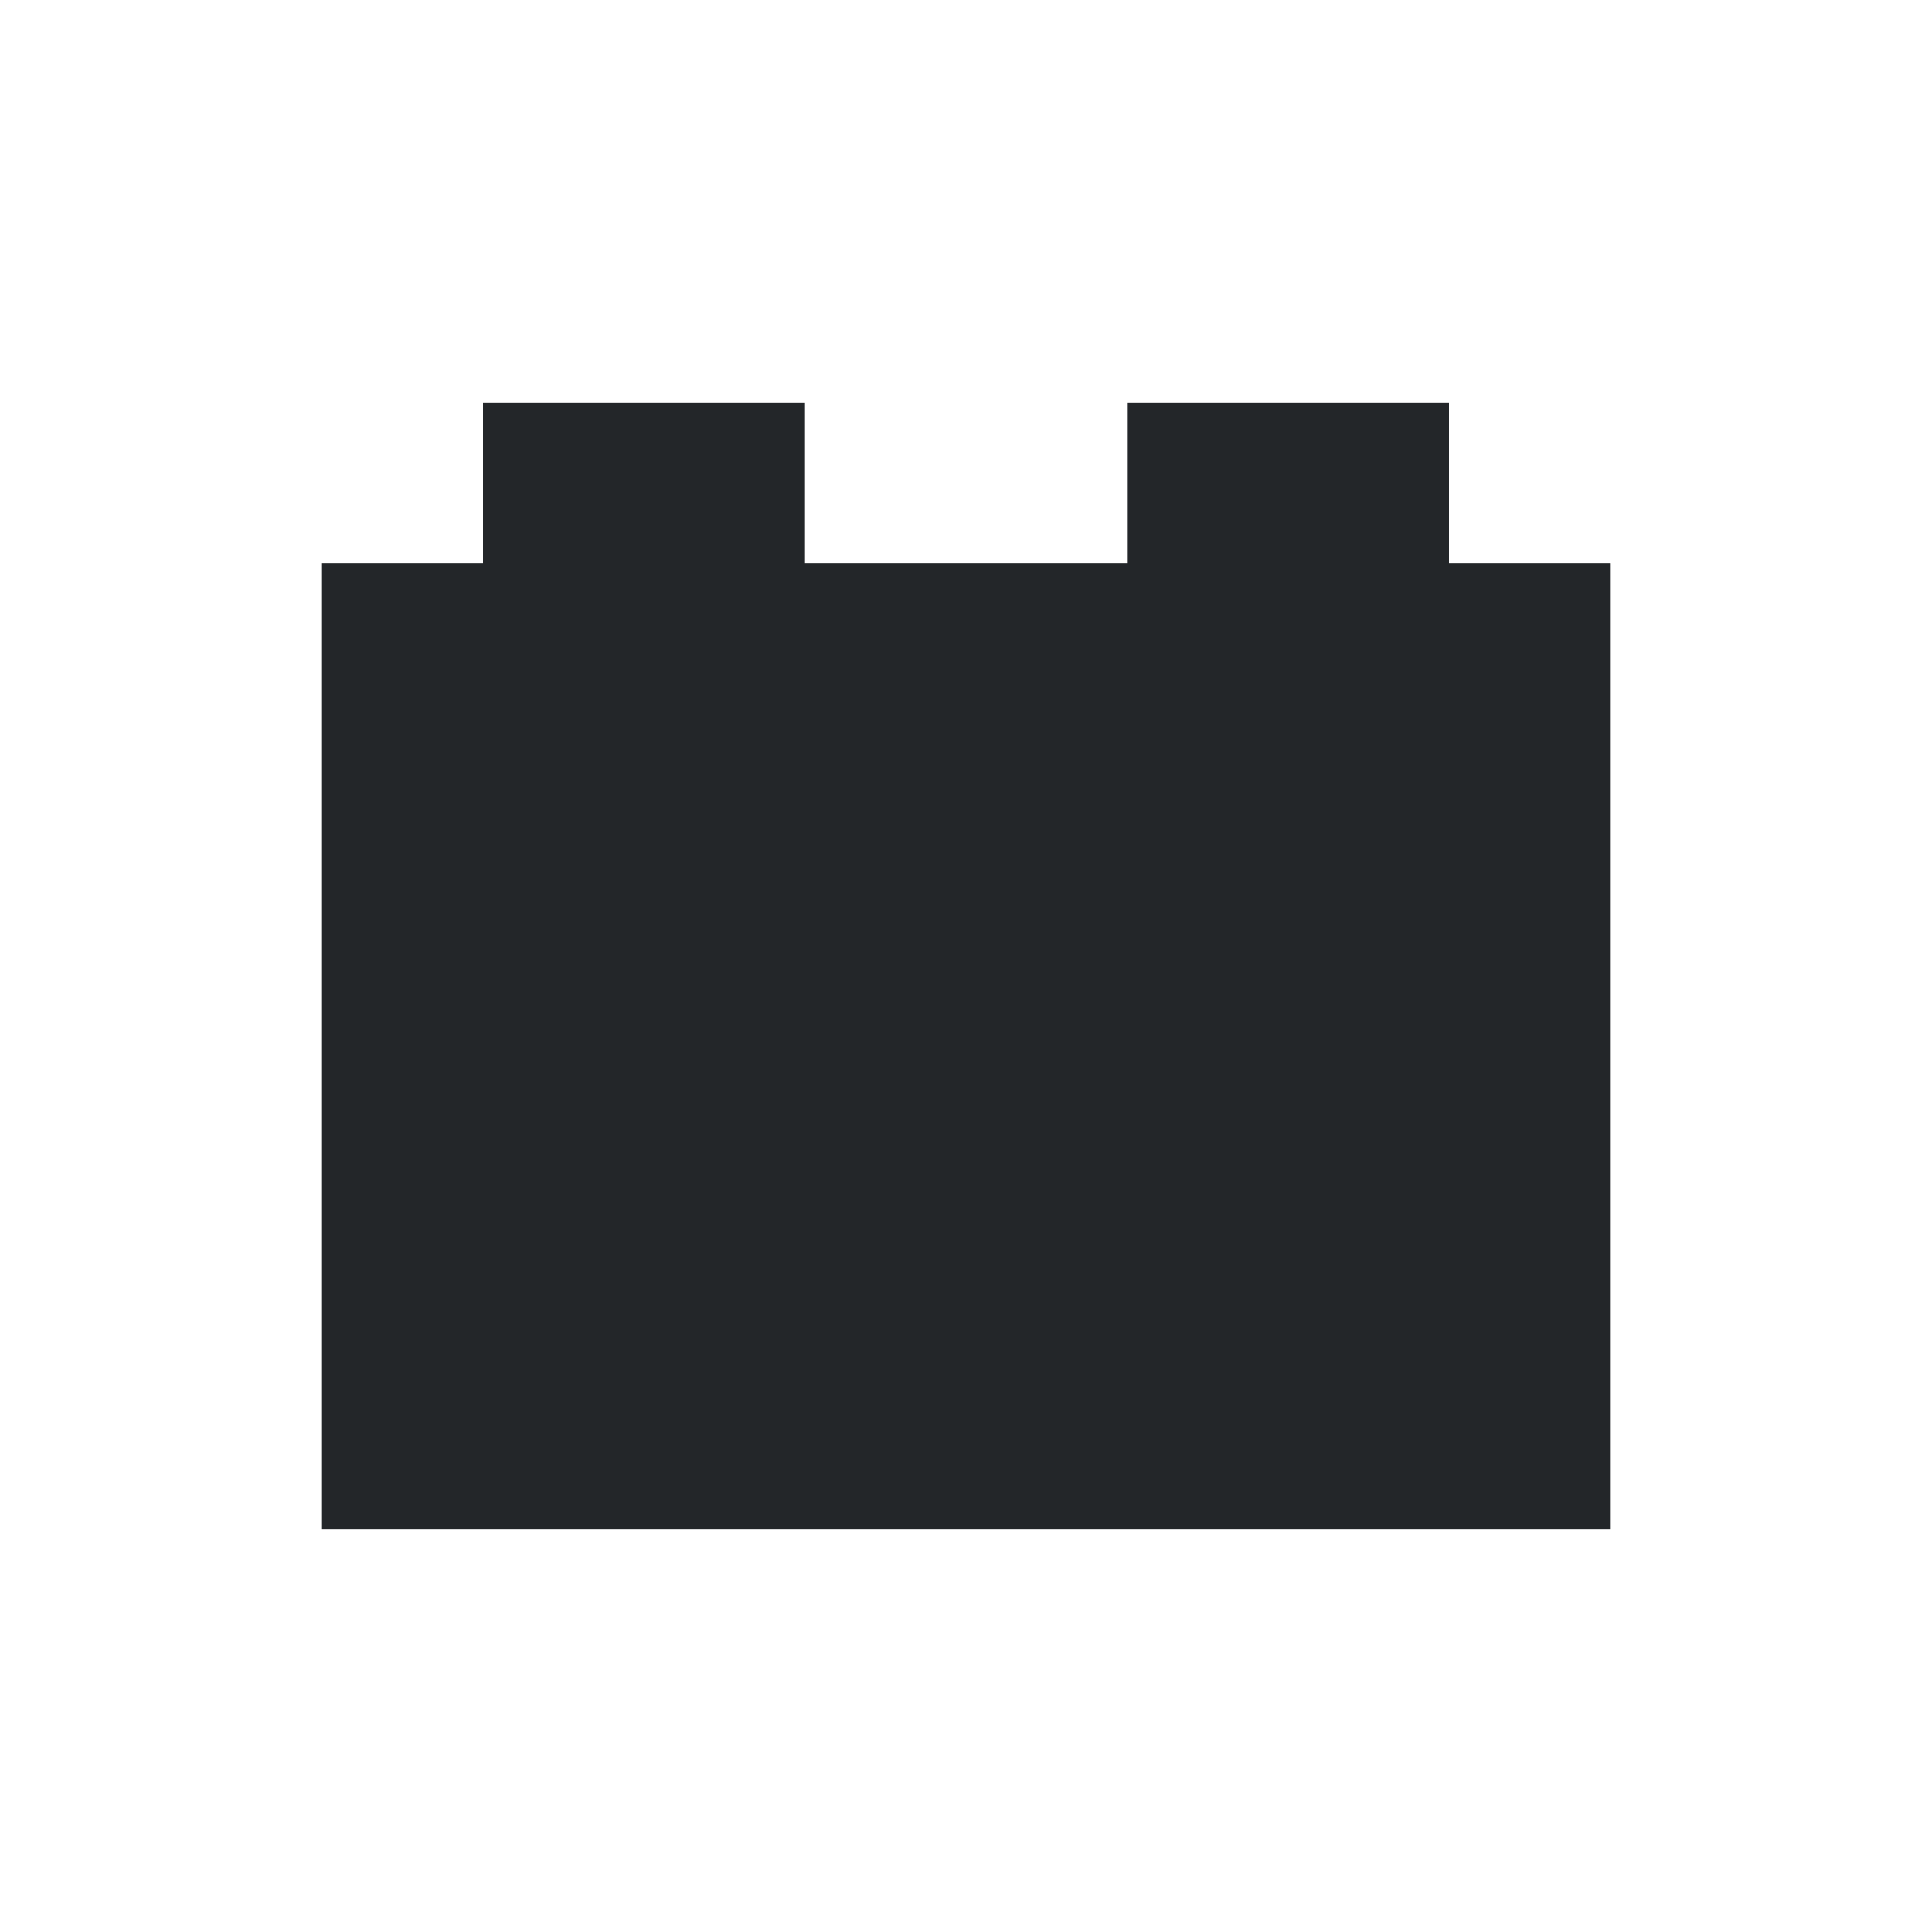
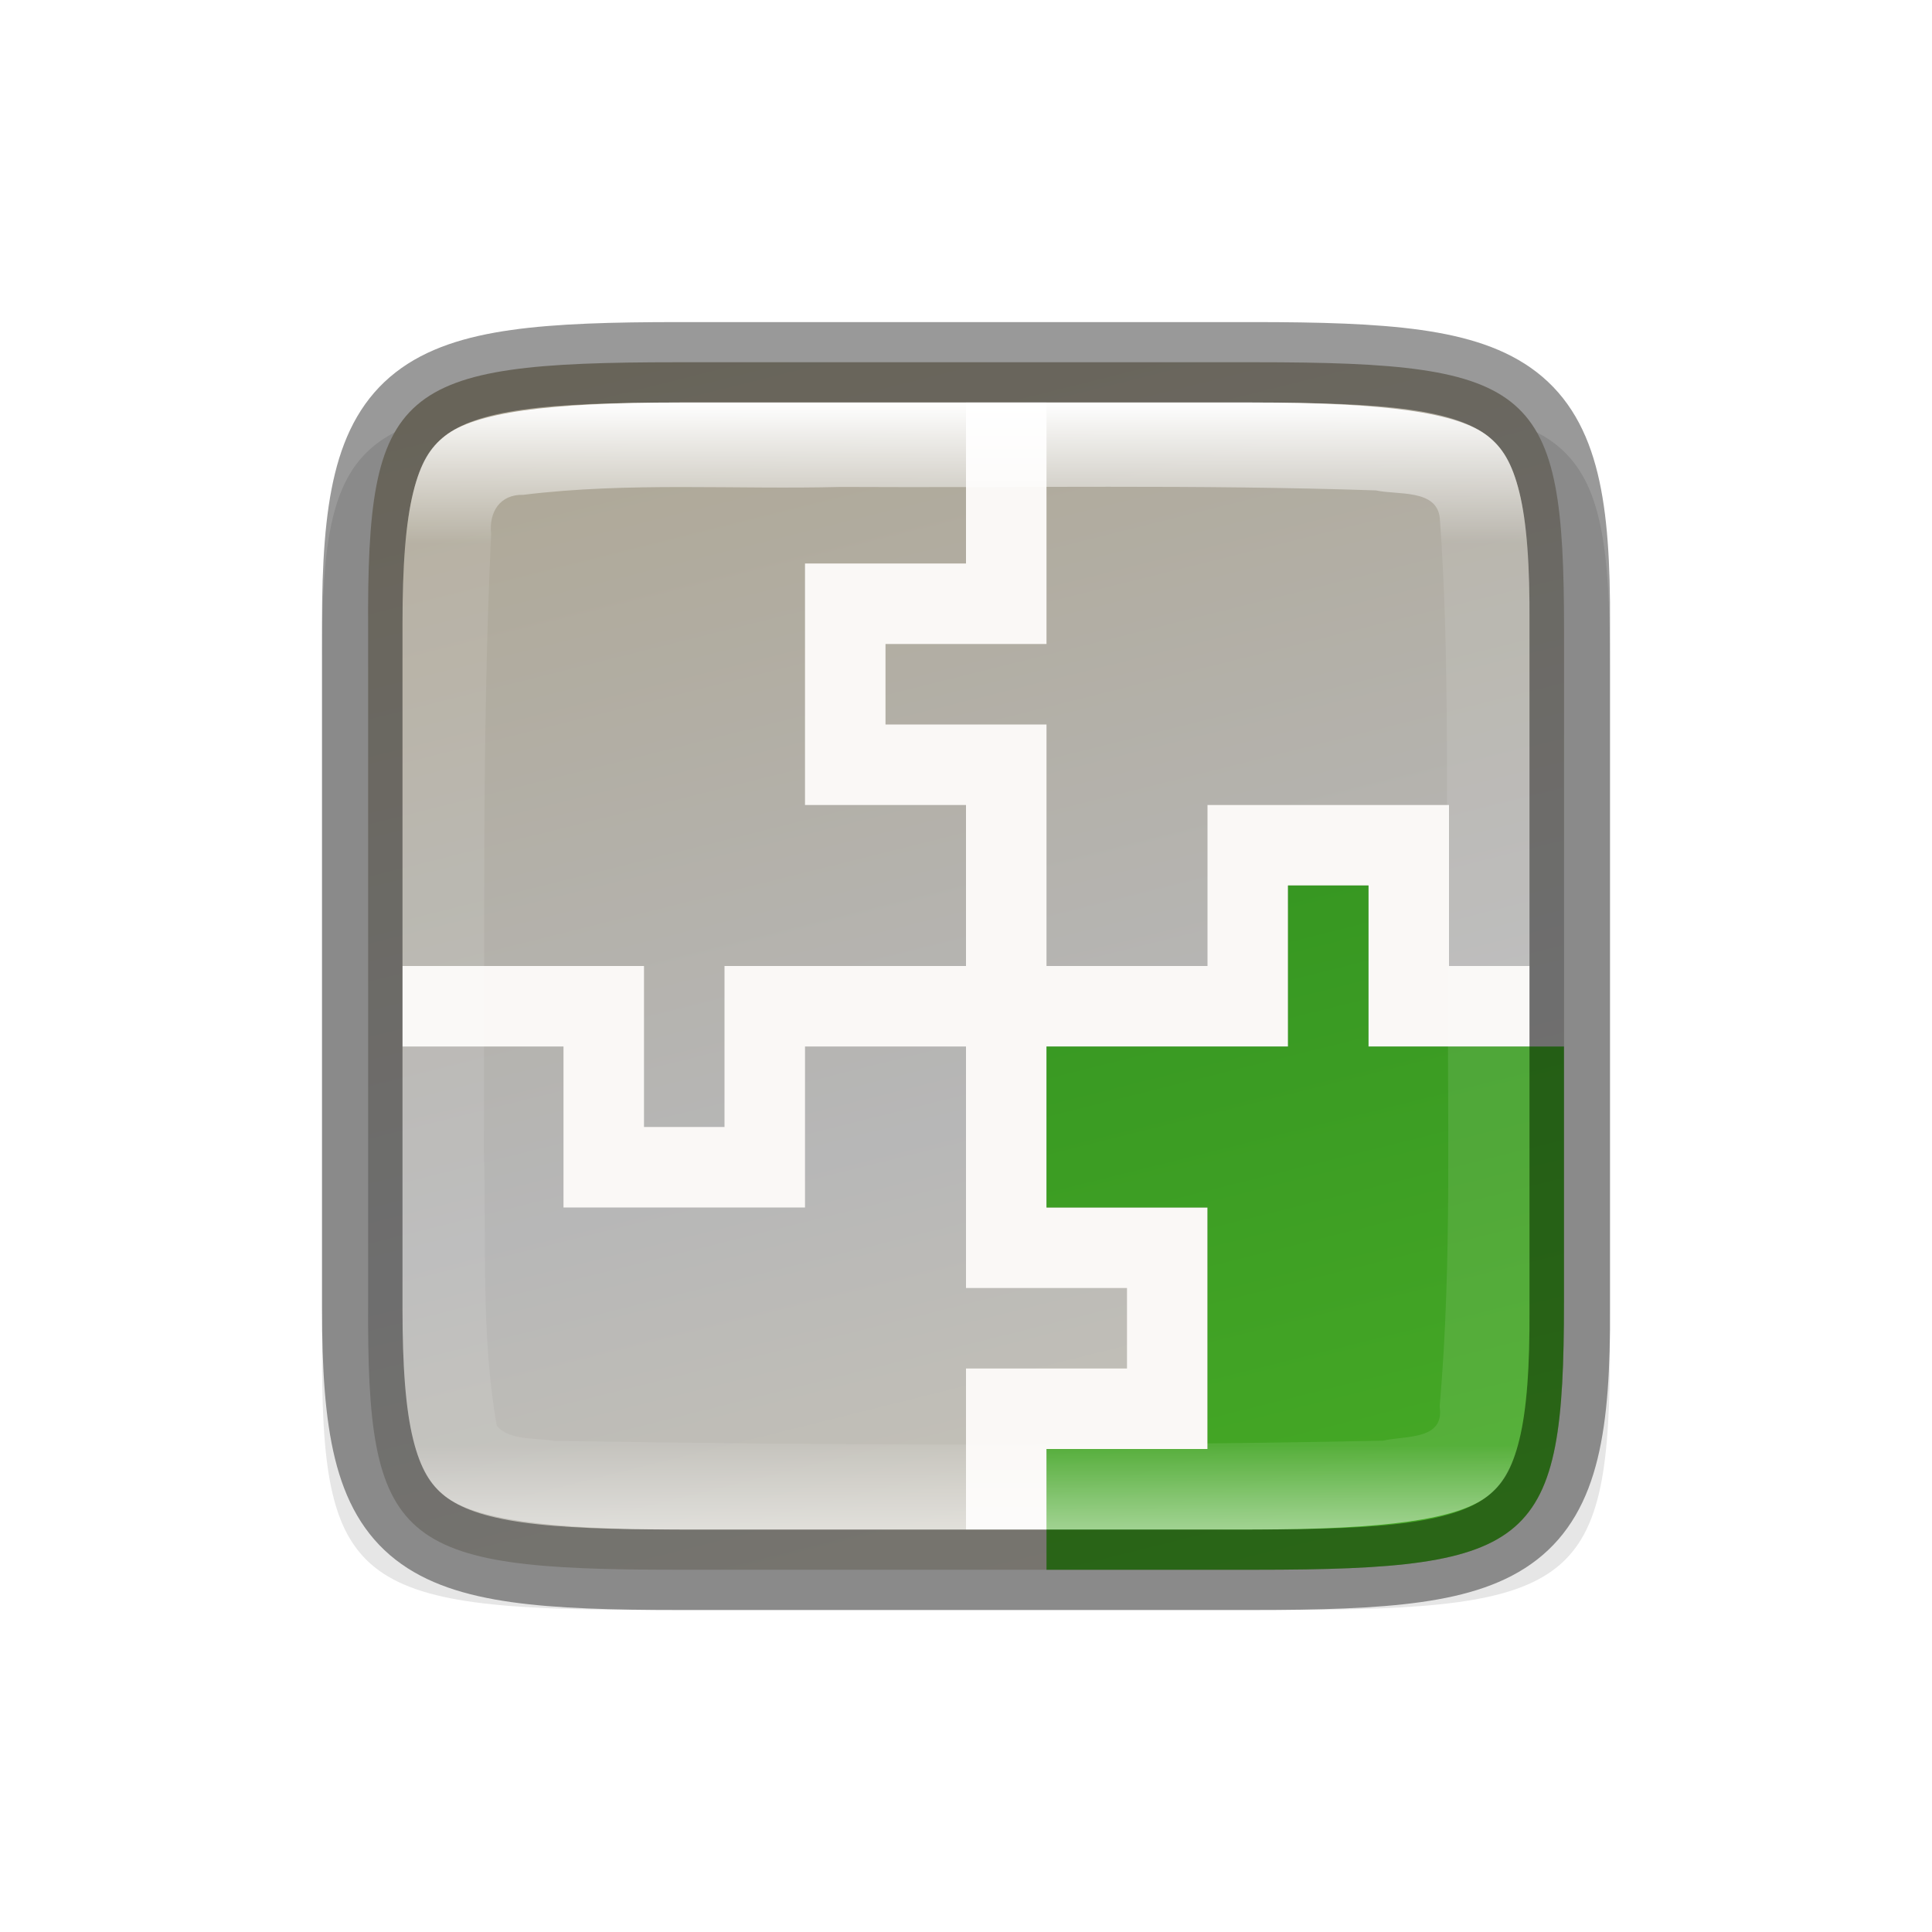
- <svg xmlns="http://www.w3.org/2000/svg" viewBox="0 0 24 24">
-   <path d="m6 5v2h-2v12h16v-12h-2v-2h-4v2h-4v-2z" fill="#232629" />
+ <svg xmlns="http://www.w3.org/2000/svg" xmlns:xlink="http://www.w3.org/1999/xlink" viewBox="0 0 24 24" version="1.1" id="svg4">
+   <defs id="defs8">
+     <linearGradient xlink:href="#linearGradient927" id="linearGradient1692-6" x1="321" y1="244" x2="335" y2="244" gradientUnits="userSpaceOnUse" gradientTransform="rotate(90,286.0003,-29.99999)" />
+     <linearGradient id="linearGradient927">
+       <stop style="stop-color:#ffffff;stop-opacity:1;" offset="0" id="stop923" />
+       <stop id="stop933" offset="0.125" style="stop-color:#ffffff;stop-opacity:0.098" />
+       <stop id="stop931" offset="0.925" style="stop-color:#ffffff;stop-opacity:0.098" />
+       <stop style="stop-color:#ffffff;stop-opacity:0.498" offset="1" id="stop925" />
+     </linearGradient>
+     <linearGradient xlink:href="#linearGradient4370" id="linearGradient1692-4" x1="320" y1="246" x2="336" y2="242" gradientUnits="userSpaceOnUse" gradientTransform="rotate(90,286.0003,-29.99998)" />
+     <linearGradient id="linearGradient4370">
+       <stop style="stop-color:#28851e;stop-opacity:1" offset="0" id="stop4366" />
+       <stop style="stop-color:#46a926;stop-opacity:1" offset="1" id="stop4368" />
+     </linearGradient>
+     <linearGradient xlink:href="#38-3" id="linearGradient1692" x1="320" y1="246" x2="336" y2="242" gradientUnits="userSpaceOnUse" gradientTransform="rotate(90,286.0003,-29.99999)" />
+     <linearGradient id="38-3">
+       <stop id="stop4342-7" offset="0" style="stop-color:#aea795;stop-opacity:1" />
+       <stop style="stop-color:#b7b7b7;stop-opacity:1" offset="0.613" id="stop932" />
+       <stop id="stop4340-0-3" offset="1" style="stop-color:#c8c4b7;stop-opacity:1" />
+     </linearGradient>
+   </defs>
+   <path style="color:#000000;display:inline;overflow:visible;visibility:visible;opacity:0.1;fill:#000000;fill-opacity:1;fill-rule:nonzero;stroke:none;stroke-width:1;marker:none;enable-background:accumulate" d="m 8.129,5 c -3.744,0 -4.146,0.309 -4.128,3.323 v 4.177 4.177 c -0.018,3.014 0.384,3.323 4.128,3.323 h 7.743 c 3.744,0 4.128,-0.309 4.128,-3.323 v -4.177 -4.177 c 0,-3.014 -0.384,-3.323 -4.128,-3.323 z" id="path918-2" />
+   <path style="color:#000000;display:inline;overflow:visible;visibility:visible;fill:url(#linearGradient1692);fill-opacity:1;fill-rule:nonzero;stroke:none;stroke-width:1;marker:none;enable-background:accumulate" d="m 8.406,4.5 c -3.476,0 -3.85,0.309 -3.833,3.323 v 4.177 4.177 c -0.017,3.014 0.357,3.323 3.833,3.323 h 7.19 c 3.476,0 3.833,-0.309 3.833,-3.323 v -4.177 -4.177 c 0,-3.014 -0.357,-3.323 -3.833,-3.323 z" id="path918" />
+   <path style="display:inline;opacity:1;vector-effect:none;fill:#faf8f6;fill-opacity:1;stroke:none;stroke-width:1.155;stroke-linecap:round;stroke-linejoin:round;stroke-miterlimit:4;stroke-dasharray:none;stroke-dashoffset:0;stroke-opacity:1;enable-background:new" d="m 12,5 v 2 h -1 -1 v 1 2 h 1 1 v 5 1 h 2 v 1 h -2 v 1 1 h 1 v -1 h 2 v -1 -2 h -1 -1 v -5 -1 h -2 V 8 h 1 1 v -3 z" id="rect22234" />
+   <path style="display:inline;opacity:1;vector-effect:none;fill:#faf8f6;fill-opacity:1;stroke:none;stroke-width:1.155;stroke-linecap:round;stroke-linejoin:round;stroke-miterlimit:4;stroke-dasharray:none;stroke-dashoffset:0;stroke-opacity:1;enable-background:new" d="m 5,13 h 2 v 1 1 h 1 2 v -1 -1 h 5 1 v -2 h 1 v 2 h 1 1 v -1 h -1 V 10 h -1 -2 v 1 1 H 10 9 v 2 h -1 v -1 -1 h -3 z" id="rect22234-4" />
+   <path style="color:#000000;display:inline;overflow:visible;visibility:visible;fill:url(#linearGradient1692-4);fill-opacity:1;fill-rule:nonzero;stroke:none;stroke-width:1;marker:none;enable-background:accumulate" d="m 16,11 v 2 h -1 -2 v 2 h 1 1 v 2 1 h -2 v 1.5 h 2.596 c 3.476,0 3.832,-0.31 3.832,-3.324 v -3.176 h -1.428 -1 v -2 z" id="path22304" />
+   <path style="color:#000000;display:inline;overflow:visible;visibility:visible;opacity:0.4;fill:none;fill-opacity:1;fill-rule:nonzero;stroke:#000000;stroke-width:1;stroke-miterlimit:4;stroke-dasharray:none;stroke-opacity:1;marker:none;enable-background:accumulate" d="m 15.555,19.5 c 3.337,0 3.962,-0.302 3.945,-3.249 v -4.25 -4.251 c 0.018,-2.947 -0.608,-3.249 -3.945,-3.249 H 8.445 c -3.336,0 -3.945,0.302 -3.945,3.249 v 4.251 4.25 c 0,2.947 0.608,3.249 3.945,3.249 z" id="path958-6-0" />
+   <path style="color:#000000;display:inline;overflow:visible;visibility:visible;opacity:1;fill:url(#linearGradient1692-6);fill-opacity:1;fill-rule:nonzero;stroke:none;stroke-width:1;marker:none;enable-background:accumulate" d="m 8.445,5 c -1.653,0 -2.546,0.125 -2.916,0.414 -0.185,0.144 -0.305,0.331 -0.396,0.703 -0.092,0.372 -0.133,0.913 -0.133,1.633 v 4.25 4.25 c 0,0.72 0.041,1.261 0.133,1.633 0.092,0.372 0.211,0.559 0.396,0.703 0.37,0.289 1.263,0.414 2.916,0.414 h 7.109 c 1.653,0 2.552,-0.125 2.924,-0.414 0.186,-0.144 0.306,-0.332 0.396,-0.703 0.091,-0.371 0.129,-0.91 0.125,-1.629 v -0.002 -4.252 -4.252 -0.002 c 0.004,-0.719 -0.034,-1.258 -0.125,-1.629 -0.091,-0.371 -0.211,-0.559 -0.396,-0.703 -0.372,-0.289 -1.27,-0.414 -2.924,-0.414 z m 5.328,1.047 c 1.108,-3.399e-4 2.214,0.008 3.32,0.045 0.266,0.06 0.757,-0.021 0.793,0.346 0.134,1.844 0.066,3.688 0.102,5.539 -0.013,1.867 0.054,3.67 -0.104,5.498 0.064,0.423 -0.439,0.356 -0.703,0.422 -3.433,0.07 -6.876,0.059 -10.299,0.002 -0.223,-0.04 -0.556,-3.2e-4 -0.711,-0.188 -0.199,-1.13 -0.127,-2.269 -0.16,-3.42 0.014,-2.556 -0.029,-5.107 0.09,-7.656 -0.03,-0.273 0.109,-0.496 0.4,-0.488 1.307,-0.161 2.633,-0.064 3.947,-0.098 1.107,0.006 2.217,-0.002 3.324,-0.002 z" id="path918-6" />
</svg>
